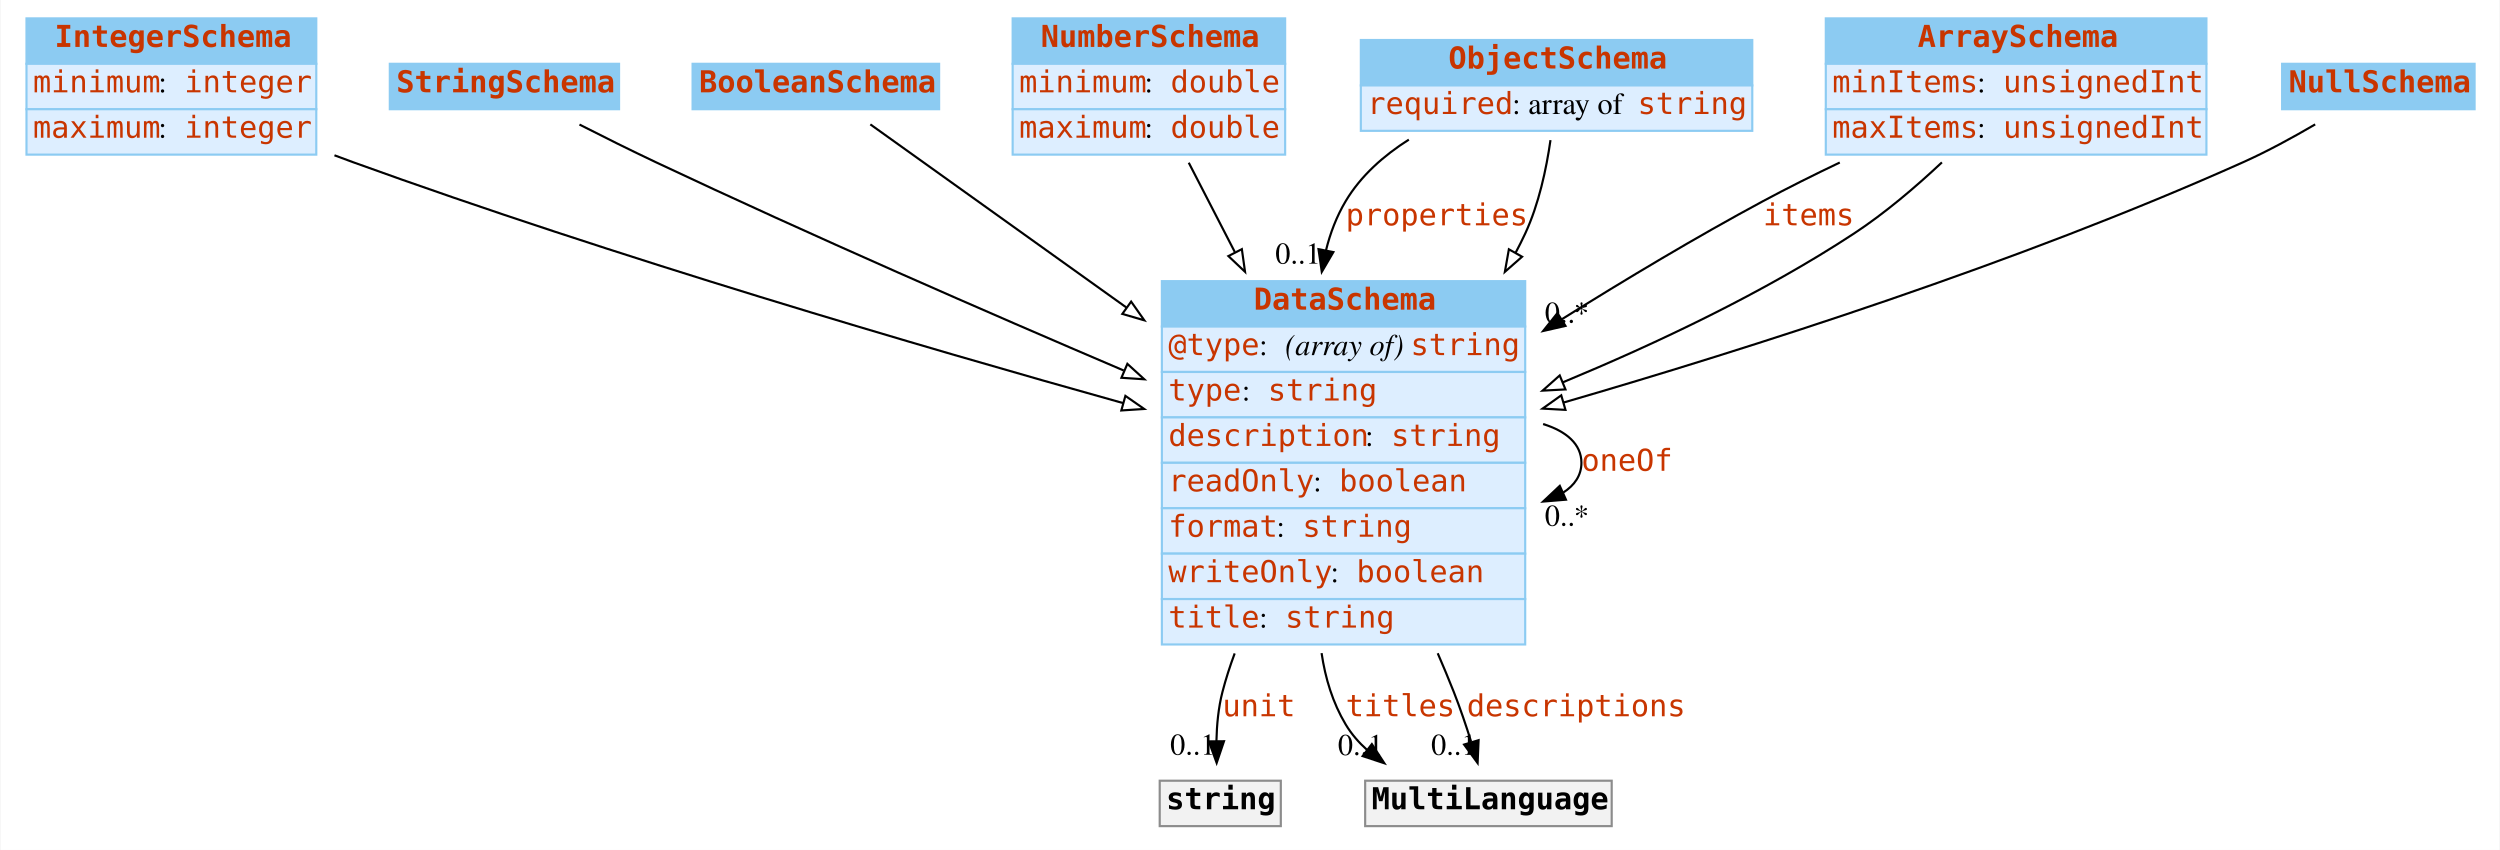
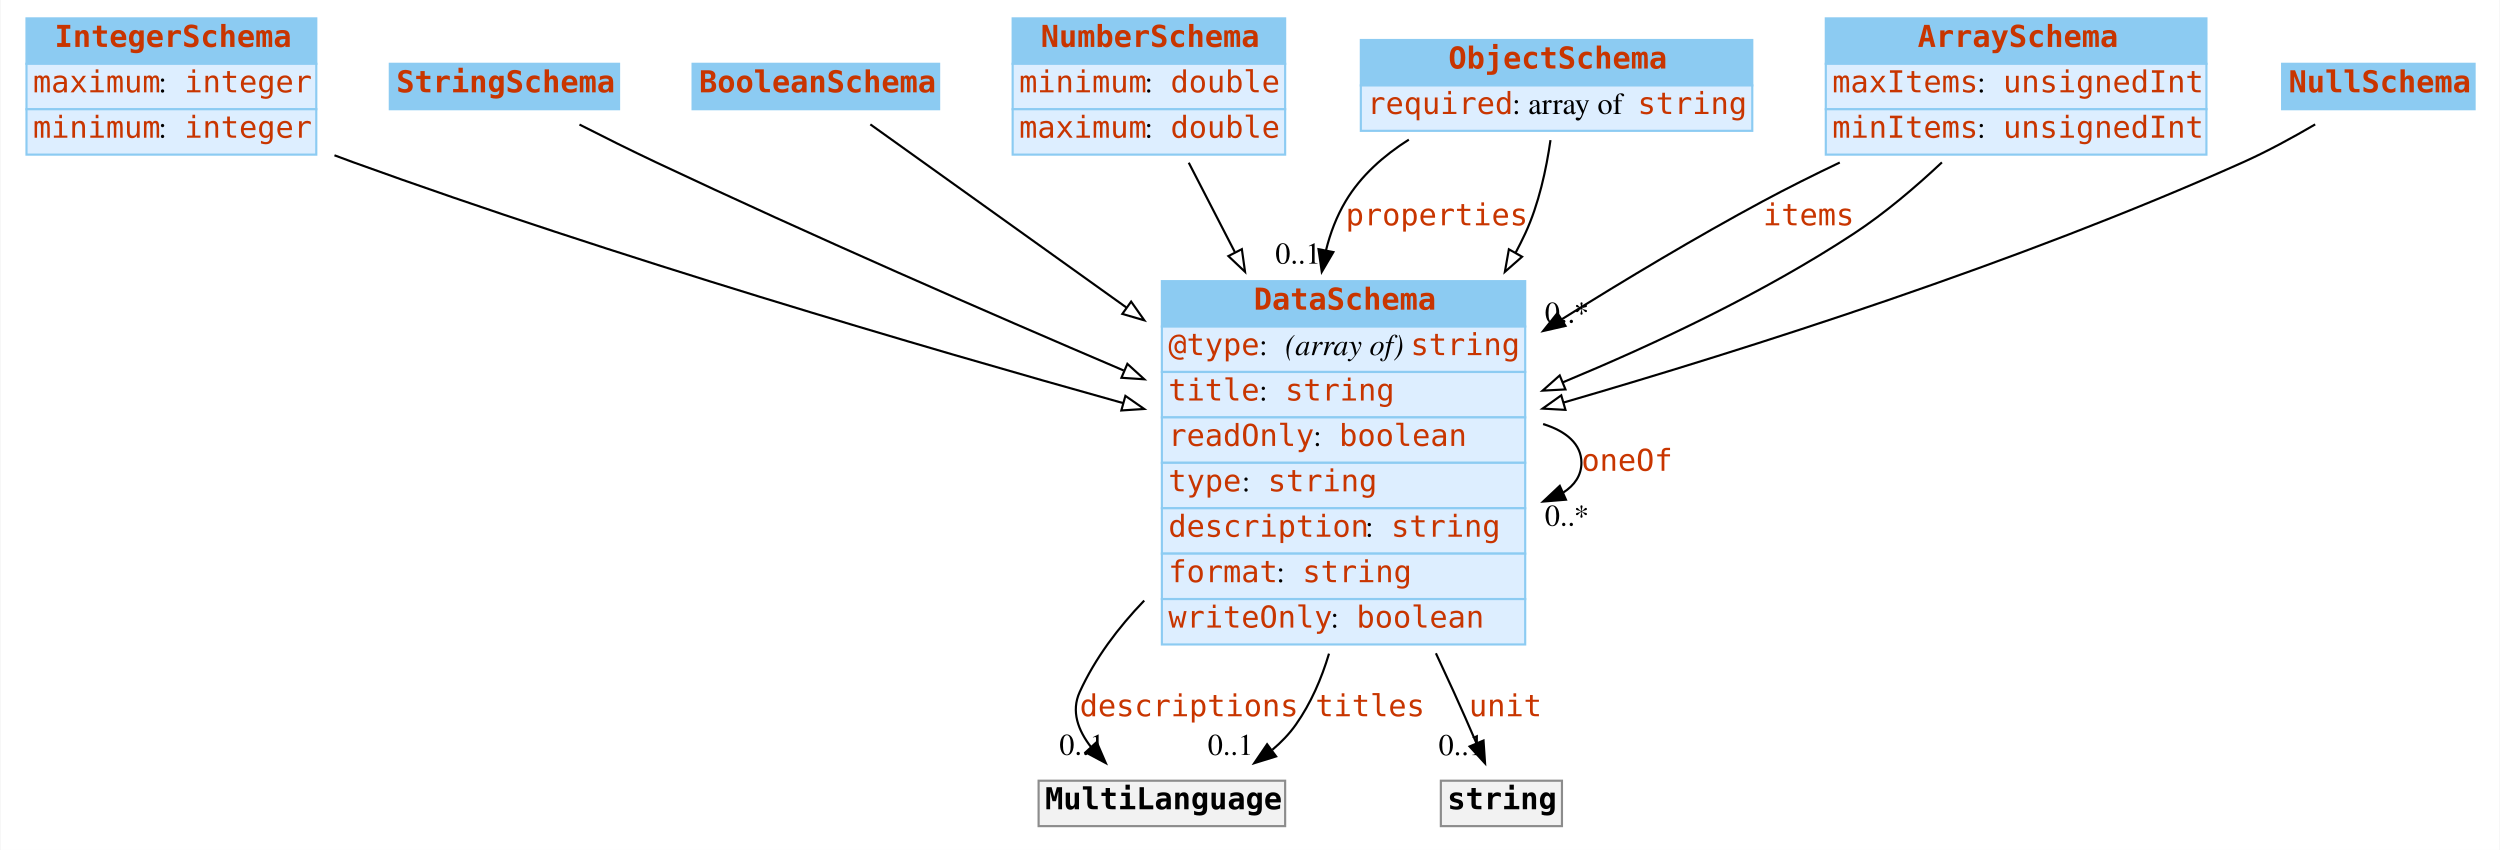
<svg xmlns="http://www.w3.org/2000/svg" width="1156pt" height="393pt" viewBox="0.00 0.00 1155.50 393.00">
  <g id="graph0" class="graph" transform="scale(1 1) rotate(0) translate(4 389)">
    <polygon fill="#ffffff" stroke="transparent" points="-4,4 -4,-389 1151.5,-389 1151.5,4 -4,4" />
    <g id="node1" class="node">
      <polygon fill="#8ccbf2" stroke="transparent" points="8,-359.5 8,-380.5 142,-380.5 142,-359.5 8,-359.5" />
      <polygon fill="none" stroke="#8ccbf2" points="8,-359.5 8,-380.5 142,-380.5 142,-359.5 8,-359.5" />
      <text text-anchor="start" x="21" y="-367.3" font-family="mono" font-weight="bold" font-size="14.00" fill="#c83500">IntegerSchema</text>
      <polygon fill="#ddeeff" stroke="transparent" points="8,-338.5 8,-359.5 142,-359.5 142,-338.5 8,-338.5" />
      <polygon fill="none" stroke="#8ccbf2" points="8,-338.5 8,-359.5 142,-359.5 142,-338.5 8,-338.5" />
-       <text text-anchor="start" x="11" y="-346.3" font-family="mono" font-size="14.00" fill="#c83500">minimum</text>
+       <text text-anchor="start" x="11" y="-346.3" font-family="mono" font-size="14.00" fill="#c83500">maximum</text>
      <text text-anchor="start" x="69" y="-346.3" font-family="Times,serif" font-size="14.00" fill="#000000"> : </text>
      <text text-anchor="start" x="81" y="-346.3" font-family="mono" font-size="14.00" fill="#c83500">integer</text>
      <polygon fill="#ddeeff" stroke="transparent" points="8,-317.5 8,-338.5 142,-338.5 142,-317.5 8,-317.5" />
      <polygon fill="none" stroke="#8ccbf2" points="8,-317.5 8,-338.5 142,-338.5 142,-317.5 8,-317.5" />
-       <text text-anchor="start" x="11" y="-325.3" font-family="mono" font-size="14.00" fill="#c83500">maximum</text>
+       <text text-anchor="start" x="11" y="-325.3" font-family="mono" font-size="14.00" fill="#c83500">minimum</text>
      <text text-anchor="start" x="69" y="-325.3" font-family="Times,serif" font-size="14.00" fill="#000000"> : </text>
      <text text-anchor="start" x="81" y="-325.3" font-family="mono" font-size="14.00" fill="#c83500">integer</text>
    </g>
    <g id="node8" class="node">
      <polygon fill="#8ccbf2" stroke="transparent" points="533,-238 533,-259 701,-259 701,-238 533,-238" />
      <polygon fill="none" stroke="#8ccbf2" points="533,-238 533,-259 701,-259 701,-238 533,-238" />
      <text text-anchor="start" x="575.5" y="-245.8" font-family="mono" font-weight="bold" font-size="14.00" fill="#c83500">DataSchema</text>
      <polygon fill="#ddeeff" stroke="transparent" points="533,-217 533,-238 701,-238 701,-217 533,-217" />
      <polygon fill="none" stroke="#8ccbf2" points="533,-217 533,-238 701,-238 701,-217 533,-217" />
      <text text-anchor="start" x="536" y="-224.8" font-family="mono" font-size="14.00" fill="#c83500">@type</text>
      <text text-anchor="start" x="578" y="-224.8" font-family="Times,serif" font-size="14.00" fill="#000000"> : </text>
      <text text-anchor="start" x="590" y="-224.8" font-family="Times,serif" font-style="italic" font-size="14.00" fill="#000000">(array of) </text>
      <text text-anchor="start" x="648" y="-224.8" font-family="mono" font-size="14.00" fill="#c83500">string</text>
      <polygon fill="#ddeeff" stroke="transparent" points="533,-196 533,-217 701,-217 701,-196 533,-196" />
      <polygon fill="none" stroke="#8ccbf2" points="533,-196 533,-217 701,-217 701,-196 533,-196" />
-       <text text-anchor="start" x="536" y="-203.8" font-family="mono" font-size="14.00" fill="#c83500">type</text>
-       <text text-anchor="start" x="570" y="-203.8" font-family="Times,serif" font-size="14.00" fill="#000000"> : </text>
-       <text text-anchor="start" x="582" y="-203.8" font-family="mono" font-size="14.00" fill="#c83500">string</text>
+       <text text-anchor="start" x="536" y="-203.8" font-family="mono" font-size="14.00" fill="#c83500">title</text>
+       <text text-anchor="start" x="578" y="-203.8" font-family="Times,serif" font-size="14.00" fill="#000000"> : </text>
+       <text text-anchor="start" x="590" y="-203.8" font-family="mono" font-size="14.00" fill="#c83500">string</text>
      <polygon fill="#ddeeff" stroke="transparent" points="533,-175 533,-196 701,-196 701,-175 533,-175" />
      <polygon fill="none" stroke="#8ccbf2" points="533,-175 533,-196 701,-196 701,-175 533,-175" />
-       <text text-anchor="start" x="536" y="-182.8" font-family="mono" font-size="14.00" fill="#c83500">description</text>
-       <text text-anchor="start" x="627" y="-182.8" font-family="Times,serif" font-size="14.00" fill="#000000"> : </text>
-       <text text-anchor="start" x="639" y="-182.8" font-family="mono" font-size="14.00" fill="#c83500">string</text>
+       <text text-anchor="start" x="536" y="-182.8" font-family="mono" font-size="14.00" fill="#c83500">readOnly</text>
+       <text text-anchor="start" x="603" y="-182.8" font-family="Times,serif" font-size="14.00" fill="#000000"> : </text>
+       <text text-anchor="start" x="615" y="-182.8" font-family="mono" font-size="14.00" fill="#c83500">boolean</text>
      <polygon fill="#ddeeff" stroke="transparent" points="533,-154 533,-175 701,-175 701,-154 533,-154" />
      <polygon fill="none" stroke="#8ccbf2" points="533,-154 533,-175 701,-175 701,-154 533,-154" />
-       <text text-anchor="start" x="536" y="-161.8" font-family="mono" font-size="14.00" fill="#c83500">readOnly</text>
-       <text text-anchor="start" x="603" y="-161.8" font-family="Times,serif" font-size="14.00" fill="#000000"> : </text>
-       <text text-anchor="start" x="615" y="-161.8" font-family="mono" font-size="14.00" fill="#c83500">boolean</text>
+       <text text-anchor="start" x="536" y="-161.8" font-family="mono" font-size="14.00" fill="#c83500">type</text>
+       <text text-anchor="start" x="570" y="-161.8" font-family="Times,serif" font-size="14.00" fill="#000000"> : </text>
+       <text text-anchor="start" x="582" y="-161.8" font-family="mono" font-size="14.00" fill="#c83500">string</text>
      <polygon fill="#ddeeff" stroke="transparent" points="533,-133 533,-154 701,-154 701,-133 533,-133" />
      <polygon fill="none" stroke="#8ccbf2" points="533,-133 533,-154 701,-154 701,-133 533,-133" />
-       <text text-anchor="start" x="536" y="-140.8" font-family="mono" font-size="14.00" fill="#c83500">format</text>
-       <text text-anchor="start" x="586" y="-140.8" font-family="Times,serif" font-size="14.00" fill="#000000"> : </text>
-       <text text-anchor="start" x="598" y="-140.8" font-family="mono" font-size="14.00" fill="#c83500">string</text>
+       <text text-anchor="start" x="536" y="-140.8" font-family="mono" font-size="14.00" fill="#c83500">description</text>
+       <text text-anchor="start" x="627" y="-140.8" font-family="Times,serif" font-size="14.00" fill="#000000"> : </text>
+       <text text-anchor="start" x="639" y="-140.8" font-family="mono" font-size="14.00" fill="#c83500">string</text>
      <polygon fill="#ddeeff" stroke="transparent" points="533,-112 533,-133 701,-133 701,-112 533,-112" />
      <polygon fill="none" stroke="#8ccbf2" points="533,-112 533,-133 701,-133 701,-112 533,-112" />
-       <text text-anchor="start" x="536" y="-119.8" font-family="mono" font-size="14.00" fill="#c83500">writeOnly</text>
-       <text text-anchor="start" x="611" y="-119.8" font-family="Times,serif" font-size="14.00" fill="#000000"> : </text>
-       <text text-anchor="start" x="623" y="-119.8" font-family="mono" font-size="14.00" fill="#c83500">boolean</text>
+       <text text-anchor="start" x="536" y="-119.8" font-family="mono" font-size="14.00" fill="#c83500">format</text>
+       <text text-anchor="start" x="586" y="-119.8" font-family="Times,serif" font-size="14.00" fill="#000000"> : </text>
+       <text text-anchor="start" x="598" y="-119.8" font-family="mono" font-size="14.00" fill="#c83500">string</text>
      <polygon fill="#ddeeff" stroke="transparent" points="533,-91 533,-112 701,-112 701,-91 533,-91" />
      <polygon fill="none" stroke="#8ccbf2" points="533,-91 533,-112 701,-112 701,-91 533,-91" />
-       <text text-anchor="start" x="536" y="-98.8" font-family="mono" font-size="14.00" fill="#c83500">title</text>
-       <text text-anchor="start" x="578" y="-98.8" font-family="Times,serif" font-size="14.00" fill="#000000"> : </text>
-       <text text-anchor="start" x="590" y="-98.8" font-family="mono" font-size="14.00" fill="#c83500">string</text>
+       <text text-anchor="start" x="536" y="-98.8" font-family="mono" font-size="14.00" fill="#c83500">writeOnly</text>
+       <text text-anchor="start" x="611" y="-98.8" font-family="Times,serif" font-size="14.00" fill="#000000"> : </text>
+       <text text-anchor="start" x="623" y="-98.8" font-family="mono" font-size="14.00" fill="#c83500">boolean</text>
    </g>
-     <g id="edge10" class="edge">
+     <g id="edge7" class="edge">
      <path fill="none" stroke="#000000" d="M150.408,-317.19C153.3,-316.091 156.171,-315.024 159,-314 279.743,-270.3 421.602,-228.71 515.087,-202.605" />
      <polygon fill="#ffffff" stroke="#000000" points="516.133,-205.947 524.827,-199.892 514.255,-199.204 516.133,-205.947" />
    </g>
    <g id="node2" class="node">
      <polygon fill="#8ccbf2" stroke="transparent" points="176,-338.5 176,-359.5 282,-359.5 282,-338.5 176,-338.5" />
      <polygon fill="none" stroke="#8ccbf2" points="176,-338.5 176,-359.5 282,-359.5 282,-338.5 176,-338.5" />
      <text text-anchor="start" x="179" y="-346.3" font-family="mono" font-weight="bold" font-size="14.00" fill="#c83500">StringSchema</text>
    </g>
    <g id="edge13" class="edge">
      <path fill="none" stroke="#000000" d="M263.7,-331.408C274.9,-325.702 287.415,-319.464 299,-314 370.66,-280.201 452.608,-244.449 515.366,-217.669" />
      <polygon fill="#ffffff" stroke="#000000" points="517.047,-220.757 524.875,-213.617 514.303,-214.317 517.047,-220.757" />
    </g>
    <g id="node3" class="node">
      <polygon fill="#8ccbf2" stroke="transparent" points="316,-338.5 316,-359.5 430,-359.5 430,-338.5 316,-338.5" />
      <polygon fill="none" stroke="#8ccbf2" points="316,-338.5 316,-359.5 430,-359.5 430,-338.5 316,-338.5" />
      <text text-anchor="start" x="319" y="-346.3" font-family="mono" font-weight="bold" font-size="14.00" fill="#c83500">BooleanSchema</text>
    </g>
-     <g id="edge11" class="edge">
+     <g id="edge10" class="edge">
      <path fill="none" stroke="#000000" d="M398.193,-331.483C426.219,-311.44 473.265,-277.794 516.567,-246.826" />
      <polygon fill="#ffffff" stroke="#000000" points="518.789,-249.54 524.887,-240.876 514.717,-243.846 518.789,-249.54" />
    </g>
    <g id="node4" class="node">
      <polygon fill="#8ccbf2" stroke="transparent" points="464,-359.5 464,-380.5 590,-380.5 590,-359.5 464,-359.5" />
      <polygon fill="none" stroke="#8ccbf2" points="464,-359.5 464,-380.5 590,-380.5 590,-359.5 464,-359.5" />
      <text text-anchor="start" x="477" y="-367.3" font-family="mono" font-weight="bold" font-size="14.00" fill="#c83500">NumberSchema</text>
      <polygon fill="#ddeeff" stroke="transparent" points="464,-338.5 464,-359.5 590,-359.5 590,-338.5 464,-338.5" />
      <polygon fill="none" stroke="#8ccbf2" points="464,-338.5 464,-359.5 590,-359.5 590,-338.5 464,-338.5" />
      <text text-anchor="start" x="467" y="-346.3" font-family="mono" font-size="14.00" fill="#c83500">minimum</text>
      <text text-anchor="start" x="525" y="-346.3" font-family="Times,serif" font-size="14.00" fill="#000000"> : </text>
      <text text-anchor="start" x="537" y="-346.3" font-family="mono" font-size="14.00" fill="#c83500">double</text>
      <polygon fill="#ddeeff" stroke="transparent" points="464,-317.5 464,-338.5 590,-338.5 590,-317.5 464,-317.5" />
      <polygon fill="none" stroke="#8ccbf2" points="464,-317.5 464,-338.5 590,-338.5 590,-317.5 464,-317.5" />
      <text text-anchor="start" x="467" y="-325.3" font-family="mono" font-size="14.00" fill="#c83500">maximum</text>
      <text text-anchor="start" x="525" y="-325.3" font-family="Times,serif" font-size="14.00" fill="#000000"> : </text>
      <text text-anchor="start" x="537" y="-325.3" font-family="mono" font-size="14.00" fill="#c83500">double</text>
    </g>
-     <g id="edge9" class="edge">
+     <g id="edge12" class="edge">
      <path fill="none" stroke="#000000" d="M545.43,-313.766C551.733,-301.545 559.12,-287.224 566.71,-272.507" />
      <polygon fill="#ffffff" stroke="#000000" points="569.981,-273.8 571.454,-263.308 563.76,-270.592 569.981,-273.8" />
    </g>
    <g id="node5" class="node">
      <polygon fill="#8ccbf2" stroke="transparent" points="625,-349.5 625,-370.5 806,-370.5 806,-349.5 625,-349.5" />
      <polygon fill="none" stroke="#8ccbf2" points="625,-349.5 625,-370.5 806,-370.5 806,-349.5 625,-349.5" />
      <text text-anchor="start" x="665.5" y="-357.3" font-family="mono" font-weight="bold" font-size="14.00" fill="#c83500">ObjectSchema</text>
      <polygon fill="#ddeeff" stroke="transparent" points="625,-328.5 625,-349.5 806,-349.5 806,-328.5 625,-328.5" />
      <polygon fill="none" stroke="#8ccbf2" points="625,-328.5 625,-349.5 806,-349.5 806,-328.5 625,-328.5" />
      <text text-anchor="start" x="628" y="-336.3" font-family="mono" font-size="14.00" fill="#c83500">required</text>
      <text text-anchor="start" x="695" y="-336.3" font-family="Times,serif" font-size="14.00" fill="#000000"> : array of </text>
      <text text-anchor="start" x="753" y="-336.3" font-family="mono" font-size="14.00" fill="#c83500">string</text>
    </g>
    <g id="edge1" class="edge">
      <path fill="none" stroke="#000000" d="M647.198,-324.439C635.566,-317.067 624.991,-307.729 618,-296 613.794,-288.944 610.85,-281.221 608.88,-273.198" />
      <polygon fill="#000000" stroke="#000000" points="612.296,-272.431 606.941,-263.289 605.427,-273.775 612.296,-272.431" />
      <text text-anchor="start" x="618" y="-284.8" font-family="mono" font-size="14.00" fill="#c83500">properties</text>
      <text text-anchor="middle" x="595.941" y="-267.089" font-family="Times,serif" font-size="14.00" fill="#000000">0..1</text>
    </g>
-     <g id="edge7" class="edge">
+     <g id="edge8" class="edge">
      <path fill="none" stroke="#000000" d="M712.694,-324.203C710.782,-310.876 707.303,-294.534 701,-281 699.612,-278.02 698.125,-275.049 696.553,-272.095" />
      <polygon fill="#ffffff" stroke="#000000" points="699.554,-270.29 691.6,-263.291 693.453,-273.722 699.554,-270.29" />
    </g>
    <g id="node6" class="node">
      <polygon fill="#8ccbf2" stroke="transparent" points="840,-359.5 840,-380.5 1016,-380.5 1016,-359.5 840,-359.5" />
      <polygon fill="none" stroke="#8ccbf2" points="840,-359.5 840,-380.5 1016,-380.5 1016,-359.5 840,-359.5" />
      <text text-anchor="start" x="882.5" y="-367.3" font-family="mono" font-weight="bold" font-size="14.00" fill="#c83500">ArraySchema</text>
      <polygon fill="#ddeeff" stroke="transparent" points="840,-338.5 840,-359.5 1016,-359.5 1016,-338.5 840,-338.5" />
      <polygon fill="none" stroke="#8ccbf2" points="840,-338.5 840,-359.5 1016,-359.5 1016,-338.5 840,-338.5" />
-       <text text-anchor="start" x="843" y="-346.3" font-family="mono" font-size="14.00" fill="#c83500">minItems</text>
+       <text text-anchor="start" x="843" y="-346.3" font-family="mono" font-size="14.00" fill="#c83500">maxItems</text>
      <text text-anchor="start" x="910" y="-346.3" font-family="Times,serif" font-size="14.00" fill="#000000"> : </text>
      <text text-anchor="start" x="922" y="-346.3" font-family="mono" font-size="14.00" fill="#c83500">unsignedInt</text>
      <polygon fill="#ddeeff" stroke="transparent" points="840,-317.5 840,-338.5 1016,-338.5 1016,-317.5 840,-317.5" />
      <polygon fill="none" stroke="#8ccbf2" points="840,-317.5 840,-338.5 1016,-338.5 1016,-317.5 840,-317.5" />
-       <text text-anchor="start" x="843" y="-325.3" font-family="mono" font-size="14.00" fill="#c83500">maxItems</text>
+       <text text-anchor="start" x="843" y="-325.3" font-family="mono" font-size="14.00" fill="#c83500">minItems</text>
      <text text-anchor="start" x="910" y="-325.3" font-family="Times,serif" font-size="14.00" fill="#000000"> : </text>
      <text text-anchor="start" x="922" y="-325.3" font-family="mono" font-size="14.00" fill="#c83500">unsignedInt</text>
    </g>
    <g id="edge2" class="edge">
      <path fill="none" stroke="#000000" d="M846.459,-313.853C834.445,-308.13 822.312,-302.081 811,-296 780.133,-279.406 747.484,-259.867 717.952,-241.387" />
      <polygon fill="#000000" stroke="#000000" points="719.631,-238.309 709.302,-235.949 715.905,-244.235 719.631,-238.309" />
      <text text-anchor="start" x="811" y="-284.8" font-family="mono" font-size="14.00" fill="#c83500">items</text>
      <text text-anchor="middle" x="720.302" y="-239.749" font-family="Times,serif" font-size="14.00" fill="#000000">0..*</text>
    </g>
-     <g id="edge8" class="edge">
+     <g id="edge9" class="edge">
      <path fill="none" stroke="#000000" d="M893.689,-313.918C881.528,-302.499 867.297,-290.39 853,-281 811.379,-253.663 761.546,-230.124 718.42,-212.22" />
      <polygon fill="#ffffff" stroke="#000000" points="719.621,-208.929 709.041,-208.37 716.963,-215.405 719.621,-208.929" />
    </g>
    <g id="node7" class="node">
      <polygon fill="#8ccbf2" stroke="transparent" points="1051,-338.5 1051,-359.5 1140,-359.5 1140,-338.5 1051,-338.5" />
      <polygon fill="none" stroke="#8ccbf2" points="1051,-338.5 1051,-359.5 1140,-359.5 1140,-338.5 1051,-338.5" />
      <text text-anchor="start" x="1054" y="-346.3" font-family="mono" font-weight="bold" font-size="14.00" fill="#c83500">NullSchema</text>
    </g>
-     <g id="edge12" class="edge">
+     <g id="edge11" class="edge">
      <path fill="none" stroke="#000000" d="M1066.289,-331.486C1056.017,-325.468 1044.206,-319.021 1033,-314 928.952,-267.38 804.308,-227.744 718.753,-202.871" />
      <polygon fill="#ffffff" stroke="#000000" points="719.618,-199.478 709.039,-200.061 717.673,-206.202 719.618,-199.478" />
    </g>
-     <g id="edge4" class="edge">
+     <g id="edge6" class="edge">
      <path fill="none" stroke="#000000" d="M709.282,-192.923C720.016,-189.615 727,-183.641 727,-175 727,-169.195 723.847,-164.593 718.523,-161.195" />
      <polygon fill="#000000" stroke="#000000" points="719.841,-157.95 709.282,-157.077 716.992,-164.344 719.841,-157.95" />
      <text text-anchor="start" x="727" y="-171.3" font-family="mono" font-size="14.00" fill="#c83500">oneOf</text>
      <text text-anchor="middle" x="720.282" y="-145.877" font-family="Times,serif" font-size="14.00" fill="#000000">0..*</text>
    </g>
    <g id="node9" class="node">
-       <polygon fill="#f2f2f2" stroke="transparent" points="532,-7 532,-28 588,-28 588,-7 532,-7" />
-       <polygon fill="none" stroke="#8c8c8c" points="532,-7 532,-28 588,-28 588,-7 532,-7" />
-       <text text-anchor="start" x="535" y="-14.8" font-family="mono" font-weight="bold" font-size="14.00" fill="#000000">string</text>
+       <polygon fill="#f2f2f2" stroke="transparent" points="476,-7 476,-28 590,-28 590,-7 476,-7" />
+       <polygon fill="none" stroke="#8c8c8c" points="476,-7 476,-28 590,-28 590,-7 476,-7" />
+       <text text-anchor="start" x="479" y="-14.8" font-family="mono" font-weight="bold" font-size="14.00" fill="#000000">MultiLanguage</text>
    </g>
    <g id="edge3" class="edge">
-       <path fill="none" stroke="#000000" d="M566.666,-86.859C564.461,-80.927 562.536,-74.945 561,-69 559.133,-61.773 558.387,-53.777 558.226,-46.302" />
-       <polygon fill="#000000" stroke="#000000" points="561.727,-46.251 558.333,-36.215 554.727,-46.177 561.727,-46.251" />
-       <text text-anchor="start" x="561" y="-57.8" font-family="mono" font-size="14.00" fill="#c83500">unit</text>
-       <text text-anchor="middle" x="547.333" y="-40.015" font-family="Times,serif" font-size="14.00" fill="#000000">0..1</text>
+       <path fill="none" stroke="#000000" d="M524.838,-111.296C512.743,-98.744 502.1,-84.574 495,-69 490.947,-60.108 494.237,-51.27 500.278,-43.51" />
+       <polygon fill="#000000" stroke="#000000" points="502.861,-45.872 507.066,-36.147 497.715,-41.127 502.861,-45.872" />
+       <text text-anchor="start" x="495" y="-57.8" font-family="mono" font-size="14.00" fill="#c83500">descriptions</text>
+       <text text-anchor="middle" x="496.066" y="-39.947" font-family="Times,serif" font-size="14.00" fill="#000000">0..1</text>
+     </g>
+     <g id="edge5" class="edge">
+       <path fill="none" stroke="#000000" d="M610.281,-86.753C606.79,-75.079 601.872,-63.785 595,-54 591.948,-49.655 588.192,-45.759 584.052,-42.282" />
+       <polygon fill="#000000" stroke="#000000" points="585.819,-39.236 575.698,-36.105 581.658,-44.865 585.819,-39.236" />
+       <text text-anchor="start" x="604" y="-57.8" font-family="mono" font-size="14.00" fill="#c83500">titles</text>
+       <text text-anchor="middle" x="564.698" y="-39.906" font-family="Times,serif" font-size="14.00" fill="#000000">0..1</text>
    </g>
    <g id="node10" class="node">
-       <polygon fill="#f2f2f2" stroke="transparent" points="627,-7 627,-28 741,-28 741,-7 627,-7" />
-       <polygon fill="none" stroke="#8c8c8c" points="627,-7 627,-28 741,-28 741,-7 627,-7" />
-       <text text-anchor="start" x="630" y="-14.8" font-family="mono" font-weight="bold" font-size="14.00" fill="#000000">MultiLanguage</text>
+       <polygon fill="#f2f2f2" stroke="transparent" points="662,-7 662,-28 718,-28 718,-7 662,-7" />
+       <polygon fill="none" stroke="#8c8c8c" points="662,-7 662,-28 718,-28 718,-7 662,-7" />
+       <text text-anchor="start" x="665" y="-14.8" font-family="mono" font-weight="bold" font-size="14.00" fill="#000000">string</text>
    </g>
-     <g id="edge5" class="edge">
-       <path fill="none" stroke="#000000" d="M606.851,-87C608.566,-75.353 612.007,-64.001 618,-54 620.657,-49.565 624.072,-45.641 627.947,-42.176" />
-       <polygon fill="#000000" stroke="#000000" points="630.098,-44.937 635.886,-36.063 625.828,-39.39 630.098,-44.937" />
-       <text text-anchor="start" x="618" y="-57.8" font-family="mono" font-size="14.00" fill="#c83500">titles</text>
-       <text text-anchor="middle" x="624.886" y="-39.863" font-family="Times,serif" font-size="14.00" fill="#000000">0..1</text>
-     </g>
-     <g id="edge6" class="edge">
-       <path fill="none" stroke="#000000" d="M660.547,-86.932C663.163,-80.904 665.674,-74.888 668,-69 670.907,-61.642 673.652,-53.529 676.02,-45.98" />
-       <polygon fill="#000000" stroke="#000000" points="679.446,-46.744 678.997,-36.159 672.747,-44.714 679.446,-46.744" />
-       <text text-anchor="start" x="674" y="-57.8" font-family="mono" font-size="14.00" fill="#c83500">descriptions</text>
-       <text text-anchor="middle" x="667.997" y="-39.959" font-family="Times,serif" font-size="14.00" fill="#000000">0..1</text>
+     <g id="edge4" class="edge">
+       <path fill="none" stroke="#000000" d="M659.716,-86.924C662.547,-80.871 665.331,-74.853 668,-69 671.488,-61.35 675.152,-52.996 678.468,-45.304" />
+       <polygon fill="#000000" stroke="#000000" points="681.725,-46.588 682.442,-36.017 675.29,-43.834 681.725,-46.588" />
+       <text text-anchor="start" x="675" y="-57.8" font-family="mono" font-size="14.00" fill="#c83500">unit</text>
+       <text text-anchor="middle" x="671.442" y="-39.818" font-family="Times,serif" font-size="14.00" fill="#000000">0..1</text>
    </g>
  </g>
</svg>
